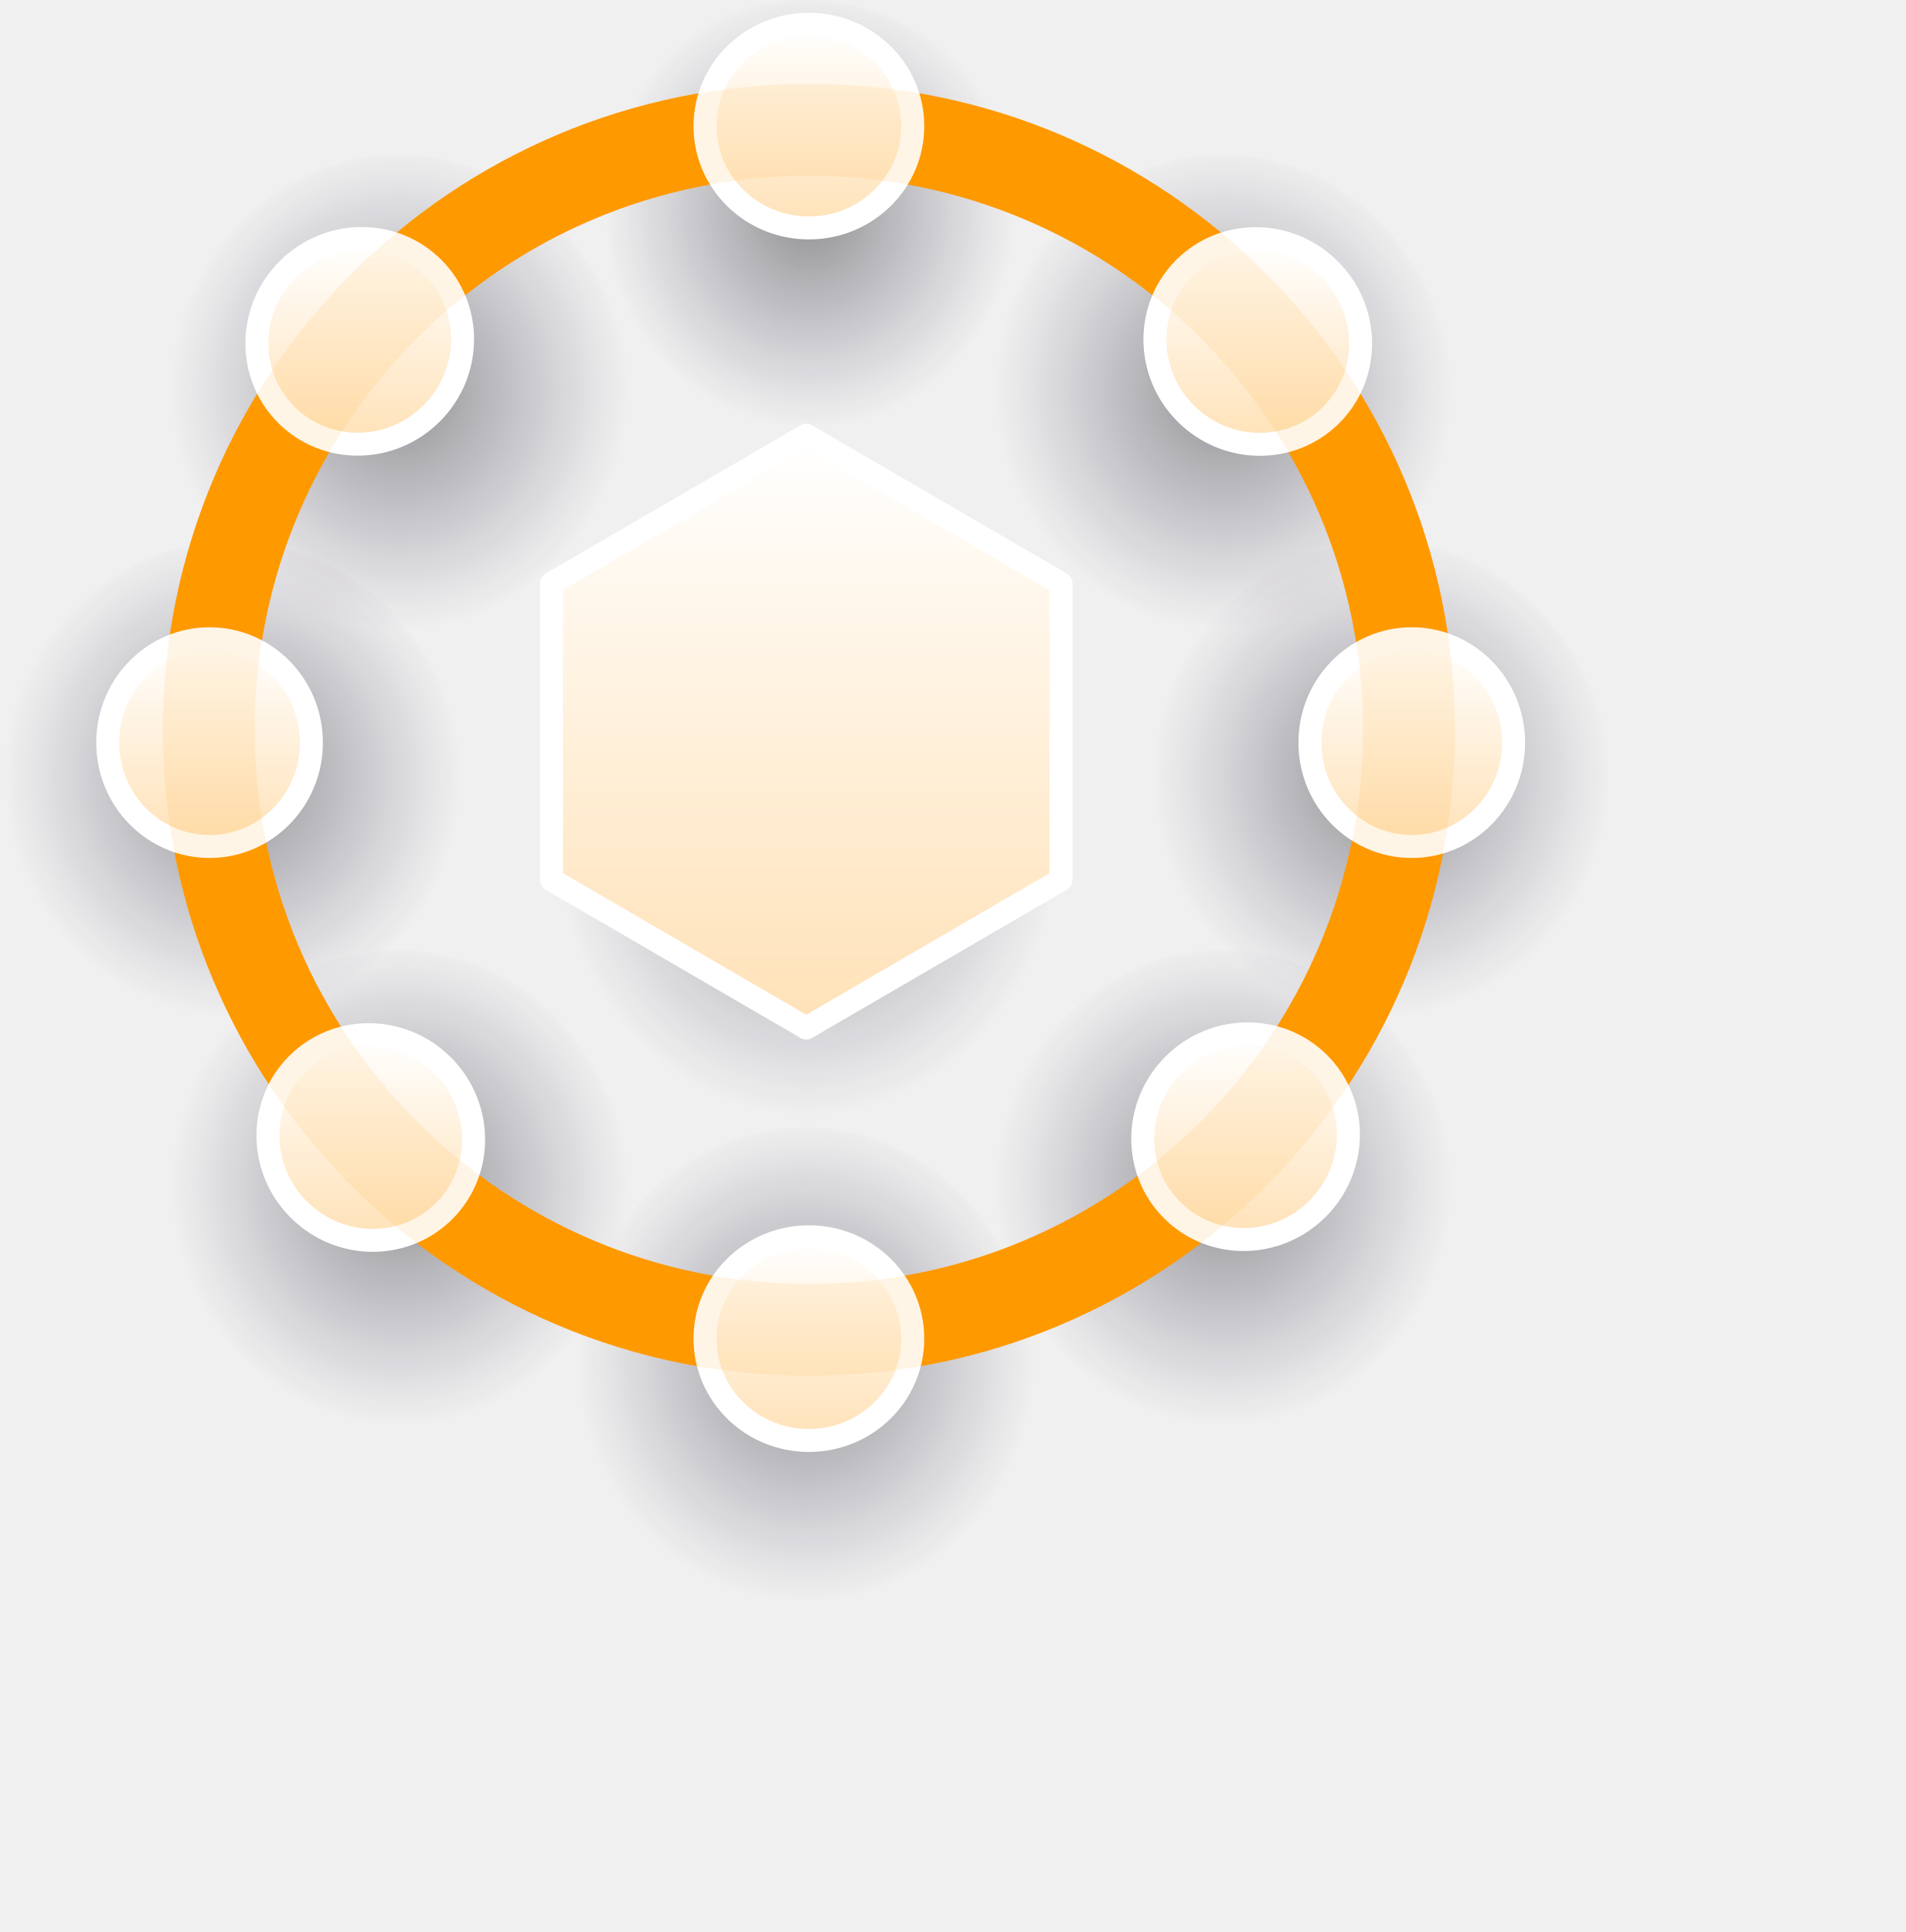
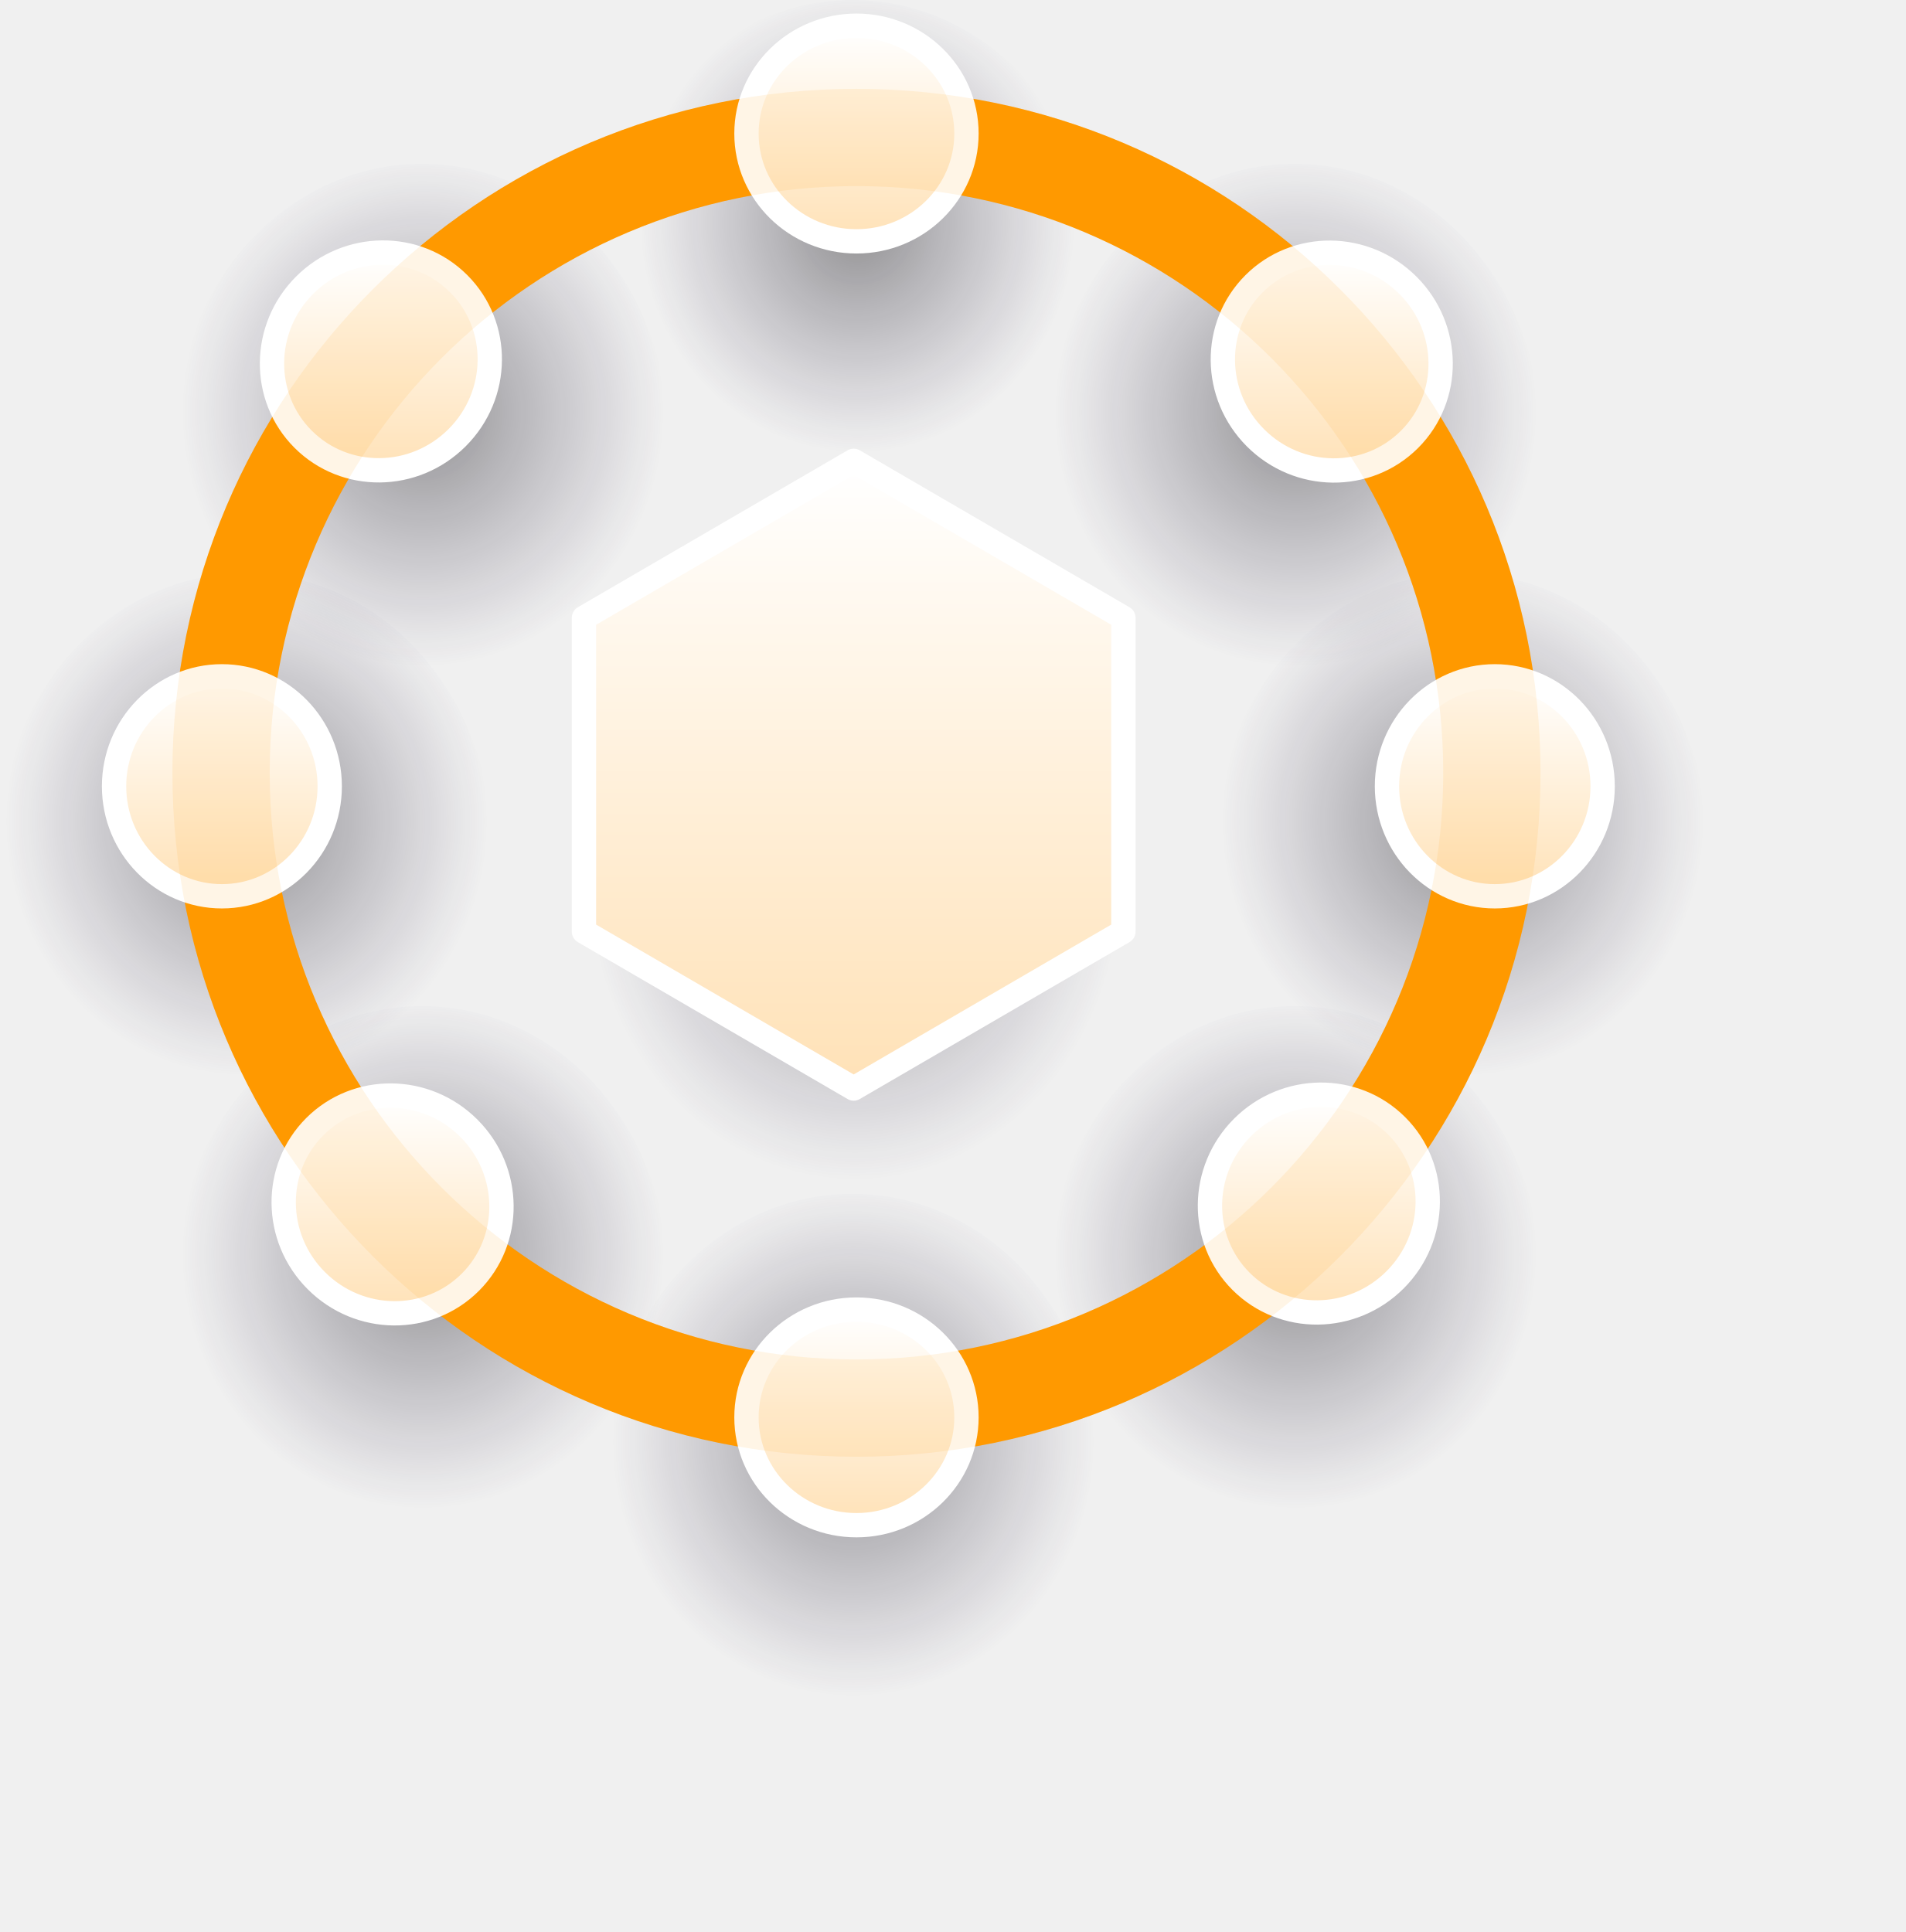
<svg xmlns="http://www.w3.org/2000/svg" viewBox="0 0 141 143" id="framd-supply" xml:space="preserve" style="fill-rule:evenodd;clip-rule:evenodd;stroke-linejoin:round;stroke-miterlimit:2">
  <g class="nodes">
    <ellipse cx="34.686" cy="104.874" rx="20.182" ry="22.129" style="fill:url(#_framdRadial51);" />
    <ellipse cx="106.449" cy="104.874" rx="20.182" ry="22.129" style="fill:url(#_framdRadial52);" />
    <ellipse cx="20.182" cy="69.274" rx="20.182" ry="22.129" style="fill:url(#_framdRadial53);" />
    <ellipse cx="120.192" cy="69.274" rx="20.182" ry="22.129" style="fill:url(#_framdRadial54);" />
    <ellipse cx="34.686" cy="35.604" rx="20.182" ry="22.129" style="fill:url(#_framdRadial55);" />
    <ellipse cx="106.449" cy="35.604" rx="20.182" ry="22.129" style="fill:url(#_framdRadial56);" />
    <ellipse cx="70.073" cy="120.313" rx="20.182" ry="22.129" style="fill:url(#_framdRadial57);" />
    <ellipse cx="70.073" cy="22.129" rx="20.182" ry="22.129" style="fill:url(#_framdRadial58);" />
  </g>
  <path d="M70.197,48.9l22.177,12.905l0,25.81l-22.177,12.905l-22.178,-12.905l-0,-25.81l22.178,-12.905Z" style="fill:url(#_framdRadial59);" />
  <path d="M70.197,37.9l22.177,12.905l0,25.81l-22.177,12.905l-22.178,-12.905l-0,-25.81l22.178,-12.905Z" style="fill:url(#_framdLinear510);stroke:white;stroke-width:2px;" />
  <path d="M70.426,7.306c31.044,0 56.249,25.204 56.249,56.249c0,31.044 -25.205,56.249 -56.249,56.249c-31.045,0 -56.249,-25.205 -56.249,-56.249c0,-31.045 25.204,-56.249 56.249,-56.249Zm-0,8c-26.63,0 -48.249,21.619 -48.249,48.249c-0,26.629 21.619,48.249 48.249,48.249c26.629,0 48.249,-21.62 48.249,-48.249c0,-26.63 -21.62,-48.249 -48.249,-48.249Z" style="fill:#FF9900" />
  <g class="nodes">
    <ellipse cx="70.426" cy="116.566" rx="9.045" ry="8.867" style="fill:url(#_framdLinear511);stroke:white;stroke-width:2px;" />
    <ellipse cx="70.426" cy="10.982" rx="9.045" ry="8.867" style="fill:url(#_framdLinear512);stroke:white;stroke-width:2px;" />
    <path d="M114.049,64.666c0,-4.992 3.973,-9.045 8.867,-9.045c4.894,0 8.868,4.053 8.868,9.045c0,4.992 -3.974,9.045 -8.868,9.045c-4.894,0 -8.867,-4.053 -8.867,-9.045Z" style="fill:url(#_framdLinear513);stroke:white;stroke-width:2px;" />
    <path d="M9.379,64.666c0,-4.992 3.973,-9.045 8.867,-9.045c4.894,0 8.867,4.053 8.867,9.045c0,4.992 -3.973,9.045 -8.867,9.045c-4.894,0 -8.867,-4.053 -8.867,-9.045Z" style="fill:url(#_framdLinear514);stroke:white;stroke-width:2px;" />
    <path d="M102.177,92.713c3.53,-3.53 9.206,-3.587 12.666,-0.126c3.461,3.46 3.404,9.136 -0.125,12.666c-3.53,3.53 -9.206,3.586 -12.666,0.125c-3.461,-3.46 -3.404,-9.136 0.125,-12.665Z" style="fill:url(#_framdLinear515);stroke:white;stroke-width:2px;" />
    <path d="M25.05,23.454c3.53,-3.53 9.205,-3.586 12.666,-0.125c3.46,3.46 3.404,9.135 -0.126,12.665c-3.53,3.53 -9.205,3.587 -12.666,0.126c-3.46,-3.461 -3.404,-9.136 0.126,-12.666Z" style="fill:url(#_framdLinear516);stroke:white;stroke-width:2px;" />
    <path d="M38.552,92.783c3.53,3.53 3.586,9.205 0.126,12.666c-3.461,3.46 -9.136,3.404 -12.666,-0.126c-3.53,-3.53 -3.586,-9.205 -0.126,-12.666c3.461,-3.46 9.136,-3.404 12.666,0.126Z" style="fill:url(#_framdLinear517);stroke:white;stroke-width:2px;" />
    <path d="M115.778,23.468c3.53,3.529 3.586,9.205 0.126,12.665c-3.461,3.461 -9.136,3.405 -12.666,-0.125c-3.53,-3.53 -3.586,-9.206 -0.125,-12.666c3.46,-3.461 9.135,-3.404 12.665,0.126Z" style="fill:url(#_framdLinear518);stroke:white;stroke-width:2px;" />
  </g>
  <path d="M70.426,7.306c31.044,0 56.249,25.204 56.249,56.249c0,31.044 -25.205,56.249 -56.249,56.249c-31.045,0 -56.249,-25.205 -56.249,-56.249c0,-31.045 25.204,-56.249 56.249,-56.249Zm-0,8c-26.63,0 -48.249,21.619 -48.249,48.249c-0,26.629 21.619,48.249 48.249,48.249c26.629,0 48.249,-21.62 48.249,-48.249c0,-26.63 -21.62,-48.249 -48.249,-48.249Z" style="fill:#FF9900;fill-opacity:0.1;" />
  <defs>
    <radialGradient id="_framdRadial51" cx="0" cy="0" r="1" gradientUnits="userSpaceOnUse" gradientTransform="matrix(-19.8235,0,0,-20.9371,34.78,103.151)">
      <stop offset="0" style="stop-color:black;stop-opacity:0.4" />
      <stop offset="1" style="stop-color:#20133E;stop-opacity:0" />
    </radialGradient>
    <radialGradient id="_framdRadial52" cx="0" cy="0" r="1" gradientUnits="userSpaceOnUse" gradientTransform="matrix(-19.8235,0,0,-20.9371,106.543,103.151)">
      <stop offset="0" style="stop-color:black;stop-opacity:0.4" />
      <stop offset="1" style="stop-color:#20133E;stop-opacity:0" />
    </radialGradient>
    <radialGradient id="_framdRadial53" cx="0" cy="0" r="1" gradientUnits="userSpaceOnUse" gradientTransform="matrix(-19.8235,0,0,-20.9371,20.276,67.5506)">
      <stop offset="0" style="stop-color:black;stop-opacity:0.4" />
      <stop offset="1" style="stop-color:#20133E;stop-opacity:0" />
    </radialGradient>
    <radialGradient id="_framdRadial54" cx="0" cy="0" r="1" gradientUnits="userSpaceOnUse" gradientTransform="matrix(-19.8235,0,0,-20.9371,120.286,67.5506)">
      <stop offset="0" style="stop-color:black;stop-opacity:0.4" />
      <stop offset="1" style="stop-color:#20133E;stop-opacity:0" />
    </radialGradient>
    <radialGradient id="_framdRadial55" cx="0" cy="0" r="1" gradientUnits="userSpaceOnUse" gradientTransform="matrix(-19.8235,0,0,-20.9371,34.78,33.8806)">
      <stop offset="0" style="stop-color:black;stop-opacity:0.4" />
      <stop offset="1" style="stop-color:#20133E;stop-opacity:0" />
    </radialGradient>
    <radialGradient id="_framdRadial56" cx="0" cy="0" r="1" gradientUnits="userSpaceOnUse" gradientTransform="matrix(-19.8235,0,0,-20.9371,106.543,33.8806)">
      <stop offset="0" style="stop-color:black;stop-opacity:0.4" />
      <stop offset="1" style="stop-color:#20133E;stop-opacity:0" />
    </radialGradient>
    <radialGradient id="_framdRadial57" cx="0" cy="0" r="1" gradientUnits="userSpaceOnUse" gradientTransform="matrix(-19.8235,0,0,-20.9371,70.167,118.59)">
      <stop offset="0" style="stop-color:black;stop-opacity:0.4" />
      <stop offset="1" style="stop-color:#20133E;stop-opacity:0" />
    </radialGradient>
    <radialGradient id="_framdRadial58" cx="0" cy="0" r="1" gradientUnits="userSpaceOnUse" gradientTransform="matrix(-17.8625,0.304287,-0.32138,-18.866,70.511,18.3604)">
      <stop offset="0" style="stop-color:black;stop-opacity:0.4" />
      <stop offset="1" style="stop-color:#20133E;stop-opacity:0" />
    </radialGradient>
    <radialGradient id="_framdRadial59" cx="0" cy="0" r="1" gradientUnits="userSpaceOnUse" gradientTransform="matrix(-21.7836,0,0,-24.4198,70.2998,72.7)">
      <stop offset="0" style="stop-color:black;stop-opacity:0.4" />
      <stop offset="1" style="stop-color:#20133E;stop-opacity:0" />
    </radialGradient>
    <linearGradient id="_framdLinear510" x1="0" y1="0" x2="1" y2="0" gradientUnits="userSpaceOnUse" gradientTransform="matrix(-1.6438e-14,49.9674,-42.935,-1.91304e-14,72.8694,38.4726)">
      <stop offset="0" style="stop-color:white;stop-opacity:1" />
      <stop offset="1" style="stop-color:#FFE2B8;stop-opacity:1" />
    </linearGradient>
    <linearGradient id="_framdLinear511" x1="0" y1="0" x2="1" y2="0" gradientUnits="userSpaceOnUse" gradientTransform="matrix(-6.70415e-15,17.1663,-17.5109,-6.57222e-15,71.5161,107.896)">
      <stop offset="0" style="stop-color:white;stop-opacity:1" />
      <stop offset="1" style="stop-color:#FFE2B8;stop-opacity:1" />
    </linearGradient>
    <linearGradient id="_framdLinear512" x1="0" y1="0" x2="1" y2="0" gradientUnits="userSpaceOnUse" gradientTransform="matrix(-6.70415e-15,17.1663,-17.5109,-6.57222e-15,71.5161,2.31173)">
      <stop offset="0" style="stop-color:white;stop-opacity:1" />
      <stop offset="1" style="stop-color:#FFE2B8;stop-opacity:1" />
    </linearGradient>
    <linearGradient id="_framdLinear513" x1="0" y1="0" x2="1" y2="0" gradientUnits="userSpaceOnUse" gradientTransform="matrix(-6.57259e-15,17.5109,-17.1672,-6.70415e-15,123.985,55.8217)">
      <stop offset="0" style="stop-color:white;stop-opacity:1" />
      <stop offset="1" style="stop-color:#FFE2B8;stop-opacity:1" />
    </linearGradient>
    <linearGradient id="_framdLinear514" x1="0" y1="0" x2="1" y2="0" gradientUnits="userSpaceOnUse" gradientTransform="matrix(-6.57222e-15,17.5109,-17.1663,-6.70415e-15,19.3147,55.8217)">
      <stop offset="0" style="stop-color:white;stop-opacity:1" />
      <stop offset="1" style="stop-color:#FFE2B8;stop-opacity:1" />
    </linearGradient>
    <linearGradient id="_framdLinear515" x1="0" y1="0" x2="1" y2="0" gradientUnits="userSpaceOnUse" gradientTransform="matrix(-6.63722e-15,17.3363,-17.336,-6.63731e-15,109.527,90.2266)">
      <stop offset="0" style="stop-color:white;stop-opacity:1" />
      <stop offset="1" style="stop-color:#FFE2B8;stop-opacity:1" />
    </linearGradient>
    <linearGradient id="_framdLinear516" x1="0" y1="0" x2="1" y2="0" gradientUnits="userSpaceOnUse" gradientTransform="matrix(-6.63722e-15,17.3363,-17.336,-6.63731e-15,32.3992,20.9681)">
      <stop offset="0" style="stop-color:white;stop-opacity:1" />
      <stop offset="1" style="stop-color:#FFE2B8;stop-opacity:1" />
    </linearGradient>
    <linearGradient id="_framdLinear517" x1="0" y1="0" x2="1" y2="0" gradientUnits="userSpaceOnUse" gradientTransform="matrix(-6.63722e-15,17.336,-17.336,-6.63722e-15,33.3612,90.297)">
      <stop offset="0" style="stop-color:white;stop-opacity:1" />
      <stop offset="1" style="stop-color:#FFE2B8;stop-opacity:1" />
    </linearGradient>
    <linearGradient id="_framdLinear518" x1="0" y1="0" x2="1" y2="0" gradientUnits="userSpaceOnUse" gradientTransform="matrix(-6.63717e-15,17.3363,-17.3359,-6.63731e-15,110.587,20.9816)">
      <stop offset="0" style="stop-color:white;stop-opacity:1" />
      <stop offset="1" style="stop-color:#FFE2B8;stop-opacity:1" />
    </linearGradient>
  </defs>
  <style>
        svg#framd-supply {
-             transform: scale(0.85);
+             transform: scale(0.9);
            transform-box: fill-box;
            transform-origin: top;
        }
        .nodes {
            transform-origin: center;
            transform: rotate(0deg);
            transform-origin: center;
            transition: all 0.7s linear;
        }
        svg:hover .nodes {
            transform: rotate(-49deg);
            transition: all 0.7s linear;
            transform-origin: 50% 44.5%;
        }
    </style>
</svg>
